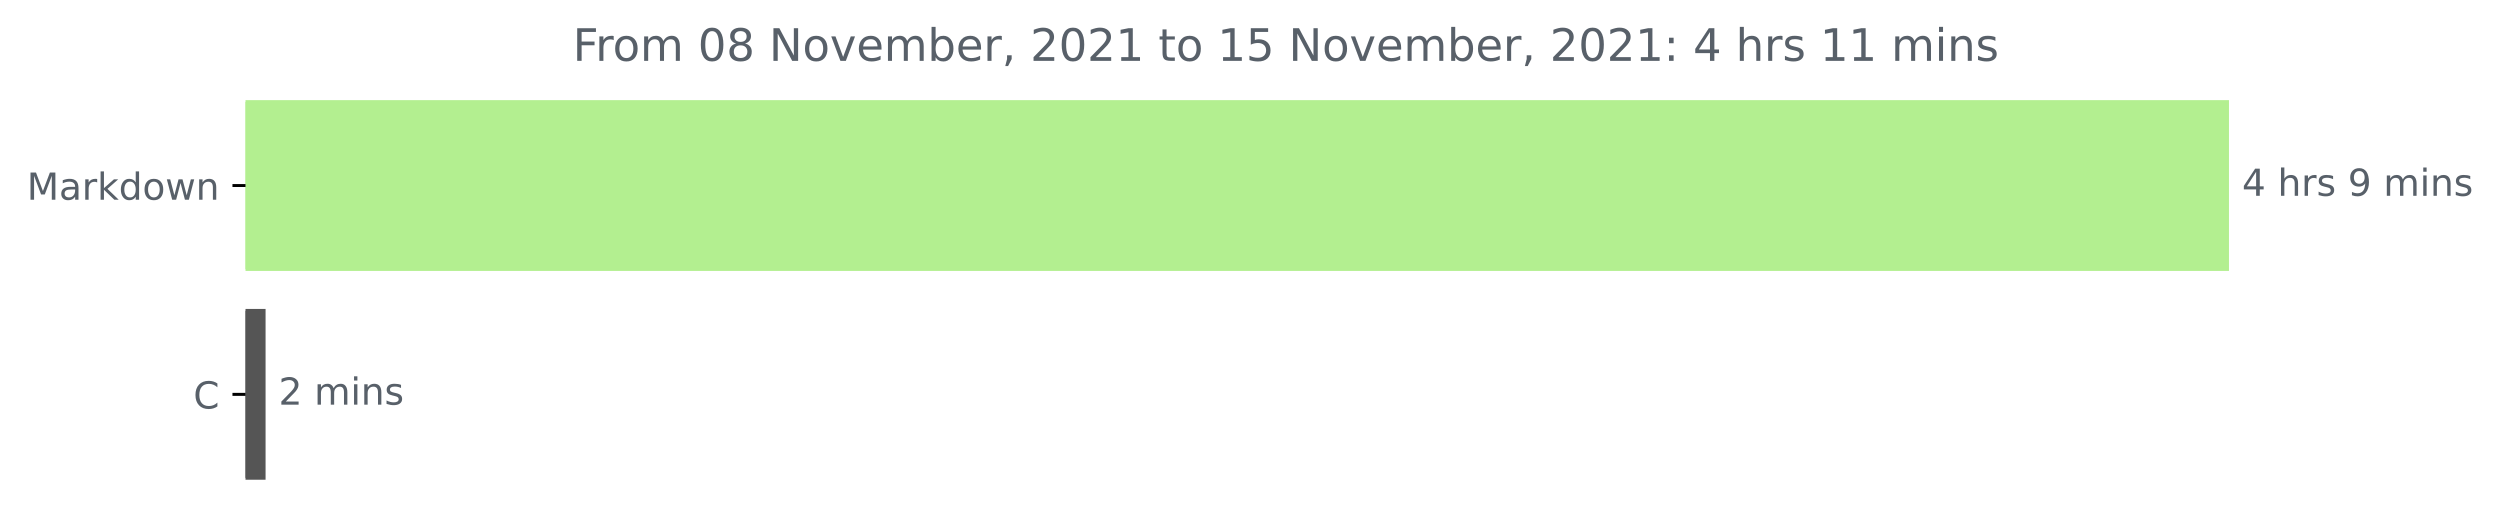
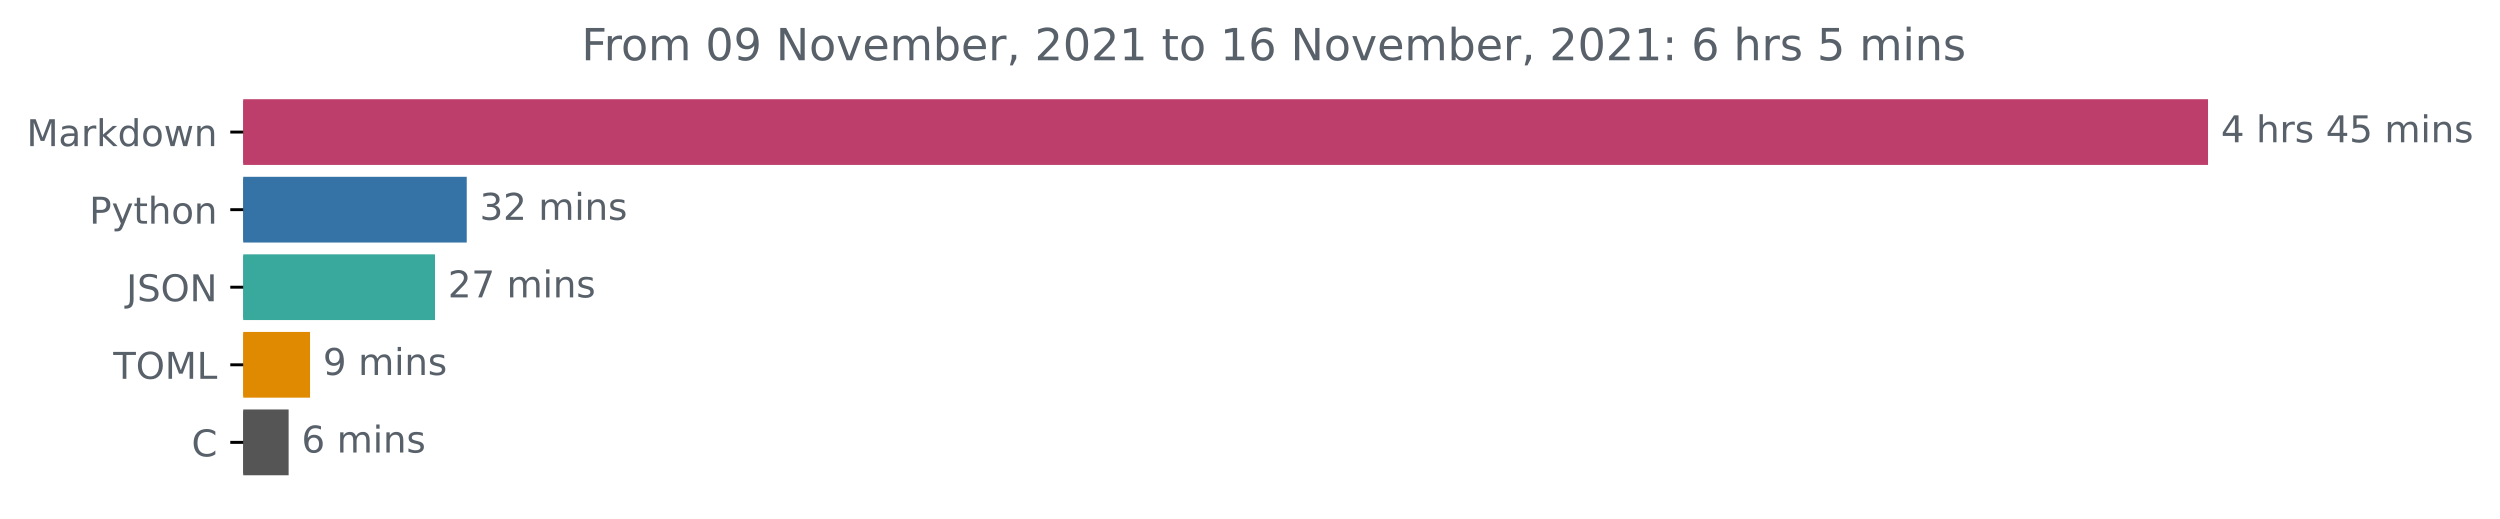
- <svg xmlns="http://www.w3.org/2000/svg" xmlns:xlink="http://www.w3.org/1999/xlink" height="140.398pt" version="1.1" viewBox="0 0 670.452 140.398" width="670.452pt">
+ <svg xmlns="http://www.w3.org/2000/svg" xmlns:xlink="http://www.w3.org/1999/xlink" height="140.398pt" version="1.1" viewBox="0 0 676.815 140.398" width="676.815pt">
  <defs>
    <style type="text/css">*{stroke-linecap:butt;stroke-linejoin:round;}</style>
  </defs>
  <g id="figure_1">
    <g id="patch_1">
-       <path d="M 0 140.398  L 670.452 140.398  L 670.452 0  L 0 0  z " style="fill:none;" />
+       <path d="M 0 140.398  L 676.815 140.398  L 676.815 0  L 0 0  z " style="fill:none;" />
    </g>
    <g id="axes_1">
      <g id="patch_2">
-         <path clip-path="url(#p6faa69fc26)" d="M 65.841 27.358  L 597.269 27.358  L 597.269 72.158  L 65.841 72.158  z " style="fill:#b3ef90;stroke:#b3ef90;stroke-linejoin:miter;" />
+         <path clip-path="url(#pdd5d6b9c91)" d="M 65.841 27.358  L 597.269 27.358  L 597.269 44.158  L 65.841 44.158  z " style="fill:#bd3e6a;stroke:#bd3e6a;stroke-linejoin:miter;" />
      </g>
      <g id="patch_3">
-         <path clip-path="url(#p6faa69fc26)" d="M 65.841 83.358  L 70.721 83.358  L 70.721 128.158  L 65.841 128.158  z " style="fill:#555555;stroke:#555555;stroke-linejoin:miter;" />
+         <path clip-path="url(#pdd5d6b9c91)" d="M 65.841 48.358  L 125.858 48.358  L 125.858 65.158  L 65.841 65.158  z " style="fill:#3572a5;stroke:#3572a5;stroke-linejoin:miter;" />
+       </g>
+       <g id="patch_4">
+         <path clip-path="url(#pdd5d6b9c91)" d="M 65.841 69.358  L 117.265 69.358  L 117.265 86.158  L 65.841 86.158  z " style="fill:#39a89d;stroke:#39a89d;stroke-linejoin:miter;" />
+       </g>
+       <g id="patch_5">
+         <path clip-path="url(#pdd5d6b9c91)" d="M 65.841 90.358  L 83.437 90.358  L 83.437 107.158  L 65.841 107.158  z " style="fill:#e08a01;stroke:#e08a01;stroke-linejoin:miter;" />
+       </g>
+       <g id="patch_6">
+         <path clip-path="url(#pdd5d6b9c91)" d="M 65.841 111.358  L 77.64 111.358  L 77.64 128.158  L 65.841 128.158  z " style="fill:#555555;stroke:#555555;stroke-linejoin:miter;" />
      </g>
      <g id="matplotlib.axis_1" />
      <g id="matplotlib.axis_2">
        <g id="ytick_1">
          <g id="line2d_1">
            <defs>
-               <path d="M 0 0  L -3.5 0  " id="m1b66658938" style="stroke:#000000;stroke-width:0.8;" />
+               <path d="M 0 0  L -3.5 0  " id="mef03c970e0" style="stroke:#000000;stroke-width:0.8;" />
            </defs>
            <g>
-               <use style="stroke:#000000;stroke-width:0.8;" x="65.841" xlink:href="#m1b66658938" y="49.758" />
+               <use style="stroke:#000000;stroke-width:0.8;" x="65.841" xlink:href="#mef03c970e0" y="35.758" />
            </g>
          </g>
          <g id="text_1">
-             <g style="fill:#586069;" transform="translate(7.2 53.55734)scale(0.1 -0.1)">
+             <g style="fill:#586069;" transform="translate(7.2 39.55734)scale(0.1 -0.1)">
              <defs>
                <path d="M 628 4666  L 1569 4666  L 2759 1491  L 3956 4666  L 4897 4666  L 4897 0  L 4281 0  L 4281 4097  L 3078 897  L 2444 897  L 1241 4097  L 1241 0  L 628 0  L 628 4666  z " id="DejaVuSans-4d" transform="scale(0.015625)" />
                <path d="M 2194 1759  Q 1497 1759 1228 1600  Q 959 1441 959 1056  Q 959 750 1161 570  Q 1363 391 1709 391  Q 2188 391 2477 730  Q 2766 1069 2766 1631  L 2766 1759  L 2194 1759  z M 3341 1997  L 3341 0  L 2766 0  L 2766 531  Q 2569 213 2275 61  Q 1981 -91 1556 -91  Q 1019 -91 701 211  Q 384 513 384 1019  Q 384 1609 779 1909  Q 1175 2209 1959 2209  L 2766 2209  L 2766 2266  Q 2766 2663 2505 2880  Q 2244 3097 1772 3097  Q 1472 3097 1187 3025  Q 903 2953 641 2809  L 641 3341  Q 956 3463 1253 3523  Q 1550 3584 1831 3584  Q 2591 3584 2966 3190  Q 3341 2797 3341 1997  z " id="DejaVuSans-61" transform="scale(0.015625)" />
                <path d="M 2631 2963  Q 2534 3019 2420 3045  Q 2306 3072 2169 3072  Q 1681 3072 1420 2755  Q 1159 2438 1159 1844  L 1159 0  L 581 0  L 581 3500  L 1159 3500  L 1159 2956  Q 1341 3275 1631 3429  Q 1922 3584 2338 3584  Q 2397 3584 2469 3576  Q 2541 3569 2628 3553  L 2631 2963  z " id="DejaVuSans-72" transform="scale(0.015625)" />
                <path d="M 581 4863  L 1159 4863  L 1159 1991  L 2875 3500  L 3609 3500  L 1753 1863  L 3688 0  L 2938 0  L 1159 1709  L 1159 0  L 581 0  L 581 4863  z " id="DejaVuSans-6b" transform="scale(0.015625)" />
                <path d="M 2906 2969  L 2906 4863  L 3481 4863  L 3481 0  L 2906 0  L 2906 525  Q 2725 213 2448 61  Q 2172 -91 1784 -91  Q 1150 -91 751 415  Q 353 922 353 1747  Q 353 2572 751 3078  Q 1150 3584 1784 3584  Q 2172 3584 2448 3432  Q 2725 3281 2906 2969  z M 947 1747  Q 947 1113 1208 752  Q 1469 391 1925 391  Q 2381 391 2643 752  Q 2906 1113 2906 1747  Q 2906 2381 2643 2742  Q 2381 3103 1925 3103  Q 1469 3103 1208 2742  Q 947 2381 947 1747  z " id="DejaVuSans-64" transform="scale(0.015625)" />
                <path d="M 1959 3097  Q 1497 3097 1228 2736  Q 959 2375 959 1747  Q 959 1119 1226 758  Q 1494 397 1959 397  Q 2419 397 2687 759  Q 2956 1122 2956 1747  Q 2956 2369 2687 2733  Q 2419 3097 1959 3097  z M 1959 3584  Q 2709 3584 3137 3096  Q 3566 2609 3566 1747  Q 3566 888 3137 398  Q 2709 -91 1959 -91  Q 1206 -91 779 398  Q 353 888 353 1747  Q 353 2609 779 3096  Q 1206 3584 1959 3584  z " id="DejaVuSans-6f" transform="scale(0.015625)" />
                <path d="M 269 3500  L 844 3500  L 1563 769  L 2278 3500  L 2956 3500  L 3675 769  L 4391 3500  L 4966 3500  L 4050 0  L 3372 0  L 2619 2869  L 1863 0  L 1184 0  L 269 3500  z " id="DejaVuSans-77" transform="scale(0.015625)" />
                <path d="M 3513 2113  L 3513 0  L 2938 0  L 2938 2094  Q 2938 2591 2744 2837  Q 2550 3084 2163 3084  Q 1697 3084 1428 2787  Q 1159 2491 1159 1978  L 1159 0  L 581 0  L 581 3500  L 1159 3500  L 1159 2956  Q 1366 3272 1645 3428  Q 1925 3584 2291 3584  Q 2894 3584 3203 3211  Q 3513 2838 3513 2113  z " id="DejaVuSans-6e" transform="scale(0.015625)" />
              </defs>
              <use xlink:href="#DejaVuSans-4d" />
              <use x="86.279" xlink:href="#DejaVuSans-61" />
              <use x="147.559" xlink:href="#DejaVuSans-72" />
              <use x="188.672" xlink:href="#DejaVuSans-6b" />
              <use x="246.582" xlink:href="#DejaVuSans-64" />
              <use x="310.059" xlink:href="#DejaVuSans-6f" />
              <use x="371.24" xlink:href="#DejaVuSans-77" />
              <use x="453.027" xlink:href="#DejaVuSans-6e" />
            </g>
          </g>
        </g>
        <g id="ytick_2">
          <g id="line2d_2">
            <g>
-               <use style="stroke:#000000;stroke-width:0.8;" x="65.841" xlink:href="#m1b66658938" y="105.758" />
+               <use style="stroke:#000000;stroke-width:0.8;" x="65.841" xlink:href="#mef03c970e0" y="56.758" />
            </g>
          </g>
          <g id="text_2">
-             <g style="fill:#586069;" transform="translate(51.85781 109.5573)scale(0.1 -0.1)">
+             <g style="fill:#586069;" transform="translate(24.17813 60.55734)scale(0.1 -0.1)">
+               <defs>
+                 <path d="M 1259 4147  L 1259 2394  L 2053 2394  Q 2494 2394 2734 2622  Q 2975 2850 2975 3272  Q 2975 3691 2734 3919  Q 2494 4147 2053 4147  L 1259 4147  z M 628 4666  L 2053 4666  Q 2838 4666 3239 4311  Q 3641 3956 3641 3272  Q 3641 2581 3239 2228  Q 2838 1875 2053 1875  L 1259 1875  L 1259 0  L 628 0  L 628 4666  z " id="DejaVuSans-50" transform="scale(0.015625)" />
+                 <path d="M 2059 -325  Q 1816 -950 1584 -1140  Q 1353 -1331 966 -1331  L 506 -1331  L 506 -850  L 844 -850  Q 1081 -850 1212 -737  Q 1344 -625 1503 -206  L 1606 56  L 191 3500  L 800 3500  L 1894 763  L 2988 3500  L 3597 3500  L 2059 -325  z " id="DejaVuSans-79" transform="scale(0.015625)" />
+                 <path d="M 1172 4494  L 1172 3500  L 2356 3500  L 2356 3053  L 1172 3053  L 1172 1153  Q 1172 725 1289 603  Q 1406 481 1766 481  L 2356 481  L 2356 0  L 1766 0  Q 1100 0 847 248  Q 594 497 594 1153  L 594 3053  L 172 3053  L 172 3500  L 594 3500  L 594 4494  L 1172 4494  z " id="DejaVuSans-74" transform="scale(0.015625)" />
+                 <path d="M 3513 2113  L 3513 0  L 2938 0  L 2938 2094  Q 2938 2591 2744 2837  Q 2550 3084 2163 3084  Q 1697 3084 1428 2787  Q 1159 2491 1159 1978  L 1159 0  L 581 0  L 581 4863  L 1159 4863  L 1159 2956  Q 1366 3272 1645 3428  Q 1925 3584 2291 3584  Q 2894 3584 3203 3211  Q 3513 2838 3513 2113  z " id="DejaVuSans-68" transform="scale(0.015625)" />
+               </defs>
+               <use xlink:href="#DejaVuSans-50" />
+               <use x="60.303" xlink:href="#DejaVuSans-79" />
+               <use x="119.482" xlink:href="#DejaVuSans-74" />
+               <use x="158.691" xlink:href="#DejaVuSans-68" />
+               <use x="222.07" xlink:href="#DejaVuSans-6f" />
+               <use x="283.252" xlink:href="#DejaVuSans-6e" />
+             </g>
+           </g>
+         </g>
+         <g id="ytick_3">
+           <g id="line2d_3">
+             <g>
+               <use style="stroke:#000000;stroke-width:0.8;" x="65.841" xlink:href="#mef03c970e0" y="77.758" />
+             </g>
+           </g>
+           <g id="text_3">
+             <g style="fill:#586069;" transform="translate(34.18906 81.55734)scale(0.1 -0.1)">
+               <defs>
+                 <path d="M 628 4666  L 1259 4666  L 1259 325  Q 1259 -519 939 -900  Q 619 -1281 -91 -1281  L -331 -1281  L -331 -750  L -134 -750  Q 284 -750 456 -515  Q 628 -281 628 325  L 628 4666  z " id="DejaVuSans-4a" transform="scale(0.015625)" />
+                 <path d="M 3425 4513  L 3425 3897  Q 3066 4069 2747 4153  Q 2428 4238 2131 4238  Q 1616 4238 1336 4038  Q 1056 3838 1056 3469  Q 1056 3159 1242 3001  Q 1428 2844 1947 2747  L 2328 2669  Q 3034 2534 3370 2195  Q 3706 1856 3706 1288  Q 3706 609 3251 259  Q 2797 -91 1919 -91  Q 1588 -91 1214 -16  Q 841 59 441 206  L 441 856  Q 825 641 1194 531  Q 1563 422 1919 422  Q 2459 422 2753 634  Q 3047 847 3047 1241  Q 3047 1584 2836 1778  Q 2625 1972 2144 2069  L 1759 2144  Q 1053 2284 737 2584  Q 422 2884 422 3419  Q 422 4038 858 4394  Q 1294 4750 2059 4750  Q 2388 4750 2728 4690  Q 3069 4631 3425 4513  z " id="DejaVuSans-53" transform="scale(0.015625)" />
+                 <path d="M 2522 4238  Q 1834 4238 1429 3725  Q 1025 3213 1025 2328  Q 1025 1447 1429 934  Q 1834 422 2522 422  Q 3209 422 3611 934  Q 4013 1447 4013 2328  Q 4013 3213 3611 3725  Q 3209 4238 2522 4238  z M 2522 4750  Q 3503 4750 4090 4092  Q 4678 3434 4678 2328  Q 4678 1225 4090 567  Q 3503 -91 2522 -91  Q 1538 -91 948 565  Q 359 1222 359 2328  Q 359 3434 948 4092  Q 1538 4750 2522 4750  z " id="DejaVuSans-4f" transform="scale(0.015625)" />
+                 <path d="M 628 4666  L 1478 4666  L 3547 763  L 3547 4666  L 4159 4666  L 4159 0  L 3309 0  L 1241 3903  L 1241 0  L 628 0  L 628 4666  z " id="DejaVuSans-4e" transform="scale(0.015625)" />
+               </defs>
+               <use xlink:href="#DejaVuSans-4a" />
+               <use x="29.492" xlink:href="#DejaVuSans-53" />
+               <use x="92.969" xlink:href="#DejaVuSans-4f" />
+               <use x="171.68" xlink:href="#DejaVuSans-4e" />
+             </g>
+           </g>
+         </g>
+         <g id="ytick_4">
+           <g id="line2d_4">
+             <g>
+               <use style="stroke:#000000;stroke-width:0.8;" x="65.841" xlink:href="#mef03c970e0" y="98.758" />
+             </g>
+           </g>
+           <g id="text_4">
+             <g style="fill:#586069;" transform="translate(30.66094 102.5573)scale(0.1 -0.1)">
+               <defs>
+                 <path d="M -19 4666  L 3928 4666  L 3928 4134  L 2272 4134  L 2272 0  L 1638 0  L 1638 4134  L -19 4134  L -19 4666  z " id="DejaVuSans-54" transform="scale(0.015625)" />
+                 <path d="M 628 4666  L 1259 4666  L 1259 531  L 3531 531  L 3531 0  L 628 0  L 628 4666  z " id="DejaVuSans-4c" transform="scale(0.015625)" />
+               </defs>
+               <use xlink:href="#DejaVuSans-54" />
+               <use x="61.084" xlink:href="#DejaVuSans-4f" />
+               <use x="139.795" xlink:href="#DejaVuSans-4d" />
+               <use x="226.074" xlink:href="#DejaVuSans-4c" />
+             </g>
+           </g>
+         </g>
+         <g id="ytick_5">
+           <g id="line2d_5">
+             <g>
+               <use style="stroke:#000000;stroke-width:0.8;" x="65.841" xlink:href="#mef03c970e0" y="119.758" />
+             </g>
+           </g>
+           <g id="text_5">
+             <g style="fill:#586069;" transform="translate(51.85781 123.5573)scale(0.1 -0.1)">
              <defs>
                <path d="M 4122 4306  L 4122 3641  Q 3803 3938 3442 4084  Q 3081 4231 2675 4231  Q 1875 4231 1450 3742  Q 1025 3253 1025 2328  Q 1025 1406 1450 917  Q 1875 428 2675 428  Q 3081 428 3442 575  Q 3803 722 4122 1019  L 4122 359  Q 3791 134 3420 21  Q 3050 -91 2638 -91  Q 1578 -91 968 557  Q 359 1206 359 2328  Q 359 3453 968 4101  Q 1578 4750 2638 4750  Q 3056 4750 3426 4639  Q 3797 4528 4122 4306  z " id="DejaVuSans-43" transform="scale(0.015625)" />
              </defs>
              <use xlink:href="#DejaVuSans-43" />
            </g>
          </g>
        </g>
      </g>
-       <g id="text_3">
-         <g style="fill:#586069;" transform="translate(601.2692 52.5175)scale(0.1 -0.1)">
+       <g id="text_6">
+         <g style="fill:#586069;" transform="translate(601.2692 38.5175)scale(0.1 -0.1)">
          <defs>
            <path d="M 2419 4116  L 825 1625  L 2419 1625  L 2419 4116  z M 2253 4666  L 3047 4666  L 3047 1625  L 3713 1625  L 3713 1100  L 3047 1100  L 3047 0  L 2419 0  L 2419 1100  L 313 1100  L 313 1709  L 2253 4666  z " id="DejaVuSans-34" transform="scale(0.015625)" />
            <path id="DejaVuSans-20" transform="scale(0.015625)" />
-             <path d="M 3513 2113  L 3513 0  L 2938 0  L 2938 2094  Q 2938 2591 2744 2837  Q 2550 3084 2163 3084  Q 1697 3084 1428 2787  Q 1159 2491 1159 1978  L 1159 0  L 581 0  L 581 4863  L 1159 4863  L 1159 2956  Q 1366 3272 1645 3428  Q 1925 3584 2291 3584  Q 2894 3584 3203 3211  Q 3513 2838 3513 2113  z " id="DejaVuSans-68" transform="scale(0.015625)" />
            <path d="M 2834 3397  L 2834 2853  Q 2591 2978 2328 3040  Q 2066 3103 1784 3103  Q 1356 3103 1142 2972  Q 928 2841 928 2578  Q 928 2378 1081 2264  Q 1234 2150 1697 2047  L 1894 2003  Q 2506 1872 2764 1633  Q 3022 1394 3022 966  Q 3022 478 2636 193  Q 2250 -91 1575 -91  Q 1294 -91 989 -36  Q 684 19 347 128  L 347 722  Q 666 556 975 473  Q 1284 391 1588 391  Q 1994 391 2212 530  Q 2431 669 2431 922  Q 2431 1156 2273 1281  Q 2116 1406 1581 1522  L 1381 1569  Q 847 1681 609 1914  Q 372 2147 372 2553  Q 372 3047 722 3315  Q 1072 3584 1716 3584  Q 2034 3584 2315 3537  Q 2597 3491 2834 3397  z " id="DejaVuSans-73" transform="scale(0.015625)" />
-             <path d="M 703 97  L 703 672  Q 941 559 1184 500  Q 1428 441 1663 441  Q 2288 441 2617 861  Q 2947 1281 2994 2138  Q 2813 1869 2534 1725  Q 2256 1581 1919 1581  Q 1219 1581 811 2004  Q 403 2428 403 3163  Q 403 3881 828 4315  Q 1253 4750 1959 4750  Q 2769 4750 3195 4129  Q 3622 3509 3622 2328  Q 3622 1225 3098 567  Q 2575 -91 1691 -91  Q 1453 -91 1209 -44  Q 966 3 703 97  z M 1959 2075  Q 2384 2075 2632 2365  Q 2881 2656 2881 3163  Q 2881 3666 2632 3958  Q 2384 4250 1959 4250  Q 1534 4250 1286 3958  Q 1038 3666 1038 3163  Q 1038 2656 1286 2365  Q 1534 2075 1959 2075  z " id="DejaVuSans-39" transform="scale(0.015625)" />
+             <path d="M 691 4666  L 3169 4666  L 3169 4134  L 1269 4134  L 1269 2991  Q 1406 3038 1543 3061  Q 1681 3084 1819 3084  Q 2600 3084 3056 2656  Q 3513 2228 3513 1497  Q 3513 744 3044 326  Q 2575 -91 1722 -91  Q 1428 -91 1123 -41  Q 819 9 494 109  L 494 744  Q 775 591 1075 516  Q 1375 441 1709 441  Q 2250 441 2565 725  Q 2881 1009 2881 1497  Q 2881 1984 2565 2268  Q 2250 2553 1709 2553  Q 1456 2553 1204 2497  Q 953 2441 691 2322  L 691 4666  z " id="DejaVuSans-35" transform="scale(0.015625)" />
            <path d="M 3328 2828  Q 3544 3216 3844 3400  Q 4144 3584 4550 3584  Q 5097 3584 5394 3201  Q 5691 2819 5691 2113  L 5691 0  L 5113 0  L 5113 2094  Q 5113 2597 4934 2840  Q 4756 3084 4391 3084  Q 3944 3084 3684 2787  Q 3425 2491 3425 1978  L 3425 0  L 2847 0  L 2847 2094  Q 2847 2600 2669 2842  Q 2491 3084 2119 3084  Q 1678 3084 1418 2786  Q 1159 2488 1159 1978  L 1159 0  L 581 0  L 581 3500  L 1159 3500  L 1159 2956  Q 1356 3278 1631 3431  Q 1906 3584 2284 3584  Q 2666 3584 2933 3390  Q 3200 3197 3328 2828  z " id="DejaVuSans-6d" transform="scale(0.015625)" />
            <path d="M 603 3500  L 1178 3500  L 1178 0  L 603 0  L 603 3500  z M 603 4863  L 1178 4863  L 1178 4134  L 603 4134  L 603 4863  z " id="DejaVuSans-69" transform="scale(0.015625)" />
          </defs>
          <use xlink:href="#DejaVuSans-34" />
          <use x="63.623" xlink:href="#DejaVuSans-20" />
          <use x="95.41" xlink:href="#DejaVuSans-68" />
          <use x="158.789" xlink:href="#DejaVuSans-72" />
          <use x="199.902" xlink:href="#DejaVuSans-73" />
          <use x="252.002" xlink:href="#DejaVuSans-20" />
-           <use x="283.789" xlink:href="#DejaVuSans-39" />
-           <use x="347.412" xlink:href="#DejaVuSans-20" />
-           <use x="379.199" xlink:href="#DejaVuSans-6d" />
-           <use x="476.611" xlink:href="#DejaVuSans-69" />
-           <use x="504.395" xlink:href="#DejaVuSans-6e" />
-           <use x="567.773" xlink:href="#DejaVuSans-73" />
-         </g>
-       </g>
-       <g id="text_4">
-         <g style="fill:#586069;" transform="translate(74.72104 108.5175)scale(0.1 -0.1)">
-           <defs>
+           <use x="283.789" xlink:href="#DejaVuSans-34" />
+           <use x="347.412" xlink:href="#DejaVuSans-35" />
+           <use x="411.035" xlink:href="#DejaVuSans-20" />
+           <use x="442.822" xlink:href="#DejaVuSans-6d" />
+           <use x="540.234" xlink:href="#DejaVuSans-69" />
+           <use x="568.018" xlink:href="#DejaVuSans-6e" />
+           <use x="631.396" xlink:href="#DejaVuSans-73" />
+         </g>
+       </g>
+       <g id="text_7">
+         <g style="fill:#586069;" transform="translate(129.8582 59.5175)scale(0.1 -0.1)">
+           <defs>
+             <path d="M 2597 2516  Q 3050 2419 3304 2112  Q 3559 1806 3559 1356  Q 3559 666 3084 287  Q 2609 -91 1734 -91  Q 1441 -91 1130 -33  Q 819 25 488 141  L 488 750  Q 750 597 1062 519  Q 1375 441 1716 441  Q 2309 441 2620 675  Q 2931 909 2931 1356  Q 2931 1769 2642 2001  Q 2353 2234 1838 2234  L 1294 2234  L 1294 2753  L 1863 2753  Q 2328 2753 2575 2939  Q 2822 3125 2822 3475  Q 2822 3834 2567 4026  Q 2313 4219 1838 4219  Q 1578 4219 1281 4162  Q 984 4106 628 3988  L 628 4550  Q 988 4650 1302 4700  Q 1616 4750 1894 4750  Q 2613 4750 3031 4423  Q 3450 4097 3450 3541  Q 3450 3153 3228 2886  Q 3006 2619 2597 2516  z " id="DejaVuSans-33" transform="scale(0.015625)" />
            <path d="M 1228 531  L 3431 531  L 3431 0  L 469 0  L 469 531  Q 828 903 1448 1529  Q 2069 2156 2228 2338  Q 2531 2678 2651 2914  Q 2772 3150 2772 3378  Q 2772 3750 2511 3984  Q 2250 4219 1831 4219  Q 1534 4219 1204 4116  Q 875 4013 500 3803  L 500 4441  Q 881 4594 1212 4672  Q 1544 4750 1819 4750  Q 2544 4750 2975 4387  Q 3406 4025 3406 3419  Q 3406 3131 3298 2873  Q 3191 2616 2906 2266  Q 2828 2175 2409 1742  Q 1991 1309 1228 531  z " id="DejaVuSans-32" transform="scale(0.015625)" />
          </defs>
+           <use xlink:href="#DejaVuSans-33" />
+           <use x="63.623" xlink:href="#DejaVuSans-32" />
+           <use x="127.246" xlink:href="#DejaVuSans-20" />
+           <use x="159.033" xlink:href="#DejaVuSans-6d" />
+           <use x="256.445" xlink:href="#DejaVuSans-69" />
+           <use x="284.229" xlink:href="#DejaVuSans-6e" />
+           <use x="347.607" xlink:href="#DejaVuSans-73" />
+         </g>
+       </g>
+       <g id="text_8">
+         <g style="fill:#586069;" transform="translate(121.2648 80.5175)scale(0.1 -0.1)">
+           <defs>
+             <path d="M 525 4666  L 3525 4666  L 3525 4397  L 1831 0  L 1172 0  L 2766 4134  L 525 4134  L 525 4666  z " id="DejaVuSans-37" transform="scale(0.015625)" />
+           </defs>
          <use xlink:href="#DejaVuSans-32" />
+           <use x="63.623" xlink:href="#DejaVuSans-37" />
+           <use x="127.246" xlink:href="#DejaVuSans-20" />
+           <use x="159.033" xlink:href="#DejaVuSans-6d" />
+           <use x="256.445" xlink:href="#DejaVuSans-69" />
+           <use x="284.229" xlink:href="#DejaVuSans-6e" />
+           <use x="347.607" xlink:href="#DejaVuSans-73" />
+         </g>
+       </g>
+       <g id="text_9">
+         <g style="fill:#586069;" transform="translate(87.43669 101.5175)scale(0.1 -0.1)">
+           <defs>
+             <path d="M 703 97  L 703 672  Q 941 559 1184 500  Q 1428 441 1663 441  Q 2288 441 2617 861  Q 2947 1281 2994 2138  Q 2813 1869 2534 1725  Q 2256 1581 1919 1581  Q 1219 1581 811 2004  Q 403 2428 403 3163  Q 403 3881 828 4315  Q 1253 4750 1959 4750  Q 2769 4750 3195 4129  Q 3622 3509 3622 2328  Q 3622 1225 3098 567  Q 2575 -91 1691 -91  Q 1453 -91 1209 -44  Q 966 3 703 97  z M 1959 2075  Q 2384 2075 2632 2365  Q 2881 2656 2881 3163  Q 2881 3666 2632 3958  Q 2384 4250 1959 4250  Q 1534 4250 1286 3958  Q 1038 3666 1038 3163  Q 1038 2656 1286 2365  Q 1534 2075 1959 2075  z " id="DejaVuSans-39" transform="scale(0.015625)" />
+           </defs>
+           <use xlink:href="#DejaVuSans-39" />
          <use x="63.623" xlink:href="#DejaVuSans-20" />
          <use x="95.41" xlink:href="#DejaVuSans-6d" />
          <use x="192.822" xlink:href="#DejaVuSans-69" />
          <use x="220.605" xlink:href="#DejaVuSans-6e" />
          <use x="283.984" xlink:href="#DejaVuSans-73" />
        </g>
      </g>
-       <g id="text_5">
-         <g style="fill:#586069;" transform="translate(153.6169 16.31812)scale(0.12 -0.12)">
+       <g id="text_10">
+         <g style="fill:#586069;" transform="translate(81.63954 122.5175)scale(0.1 -0.1)">
+           <defs>
+             <path d="M 2113 2584  Q 1688 2584 1439 2293  Q 1191 2003 1191 1497  Q 1191 994 1439 701  Q 1688 409 2113 409  Q 2538 409 2786 701  Q 3034 994 3034 1497  Q 3034 2003 2786 2293  Q 2538 2584 2113 2584  z M 3366 4563  L 3366 3988  Q 3128 4100 2886 4159  Q 2644 4219 2406 4219  Q 1781 4219 1451 3797  Q 1122 3375 1075 2522  Q 1259 2794 1537 2939  Q 1816 3084 2150 3084  Q 2853 3084 3261 2657  Q 3669 2231 3669 1497  Q 3669 778 3244 343  Q 2819 -91 2113 -91  Q 1303 -91 875 529  Q 447 1150 447 2328  Q 447 3434 972 4092  Q 1497 4750 2381 4750  Q 2619 4750 2861 4703  Q 3103 4656 3366 4563  z " id="DejaVuSans-36" transform="scale(0.015625)" />
+           </defs>
+           <use xlink:href="#DejaVuSans-36" />
+           <use x="63.623" xlink:href="#DejaVuSans-20" />
+           <use x="95.41" xlink:href="#DejaVuSans-6d" />
+           <use x="192.822" xlink:href="#DejaVuSans-69" />
+           <use x="220.605" xlink:href="#DejaVuSans-6e" />
+           <use x="283.984" xlink:href="#DejaVuSans-73" />
+         </g>
+       </g>
+       <g id="text_11">
+         <g style="fill:#586069;" transform="translate(157.4344 16.31812)scale(0.12 -0.12)">
          <defs>
            <path d="M 628 4666  L 3309 4666  L 3309 4134  L 1259 4134  L 1259 2759  L 3109 2759  L 3109 2228  L 1259 2228  L 1259 0  L 628 0  L 628 4666  z " id="DejaVuSans-46" transform="scale(0.015625)" />
            <path d="M 2034 4250  Q 1547 4250 1301 3770  Q 1056 3291 1056 2328  Q 1056 1369 1301 889  Q 1547 409 2034 409  Q 2525 409 2770 889  Q 3016 1369 3016 2328  Q 3016 3291 2770 3770  Q 2525 4250 2034 4250  z M 2034 4750  Q 2819 4750 3233 4129  Q 3647 3509 3647 2328  Q 3647 1150 3233 529  Q 2819 -91 2034 -91  Q 1250 -91 836 529  Q 422 1150 422 2328  Q 422 3509 836 4129  Q 1250 4750 2034 4750  z " id="DejaVuSans-30" transform="scale(0.015625)" />
-             <path d="M 2034 2216  Q 1584 2216 1326 1975  Q 1069 1734 1069 1313  Q 1069 891 1326 650  Q 1584 409 2034 409  Q 2484 409 2743 651  Q 3003 894 3003 1313  Q 3003 1734 2745 1975  Q 2488 2216 2034 2216  z M 1403 2484  Q 997 2584 770 2862  Q 544 3141 544 3541  Q 544 4100 942 4425  Q 1341 4750 2034 4750  Q 2731 4750 3128 4425  Q 3525 4100 3525 3541  Q 3525 3141 3298 2862  Q 3072 2584 2669 2484  Q 3125 2378 3379 2068  Q 3634 1759 3634 1313  Q 3634 634 3220 271  Q 2806 -91 2034 -91  Q 1263 -91 848 271  Q 434 634 434 1313  Q 434 1759 690 2068  Q 947 2378 1403 2484  z M 1172 3481  Q 1172 3119 1398 2916  Q 1625 2713 2034 2713  Q 2441 2713 2670 2916  Q 2900 3119 2900 3481  Q 2900 3844 2670 4047  Q 2441 4250 2034 4250  Q 1625 4250 1398 4047  Q 1172 3844 1172 3481  z " id="DejaVuSans-38" transform="scale(0.015625)" />
-             <path d="M 628 4666  L 1478 4666  L 3547 763  L 3547 4666  L 4159 4666  L 4159 0  L 3309 0  L 1241 3903  L 1241 0  L 628 0  L 628 4666  z " id="DejaVuSans-4e" transform="scale(0.015625)" />
            <path d="M 191 3500  L 800 3500  L 1894 563  L 2988 3500  L 3597 3500  L 2284 0  L 1503 0  L 191 3500  z " id="DejaVuSans-76" transform="scale(0.015625)" />
            <path d="M 3597 1894  L 3597 1613  L 953 1613  Q 991 1019 1311 708  Q 1631 397 2203 397  Q 2534 397 2845 478  Q 3156 559 3463 722  L 3463 178  Q 3153 47 2828 -22  Q 2503 -91 2169 -91  Q 1331 -91 842 396  Q 353 884 353 1716  Q 353 2575 817 3079  Q 1281 3584 2069 3584  Q 2775 3584 3186 3129  Q 3597 2675 3597 1894  z M 3022 2063  Q 3016 2534 2758 2815  Q 2500 3097 2075 3097  Q 1594 3097 1305 2825  Q 1016 2553 972 2059  L 3022 2063  z " id="DejaVuSans-65" transform="scale(0.015625)" />
            <path d="M 3116 1747  Q 3116 2381 2855 2742  Q 2594 3103 2138 3103  Q 1681 3103 1420 2742  Q 1159 2381 1159 1747  Q 1159 1113 1420 752  Q 1681 391 2138 391  Q 2594 391 2855 752  Q 3116 1113 3116 1747  z M 1159 2969  Q 1341 3281 1617 3432  Q 1894 3584 2278 3584  Q 2916 3584 3314 3078  Q 3713 2572 3713 1747  Q 3713 922 3314 415  Q 2916 -91 2278 -91  Q 1894 -91 1617 61  Q 1341 213 1159 525  L 1159 0  L 581 0  L 581 4863  L 1159 4863  L 1159 2969  z " id="DejaVuSans-62" transform="scale(0.015625)" />
            <path d="M 750 794  L 1409 794  L 1409 256  L 897 -744  L 494 -744  L 750 256  L 750 794  z " id="DejaVuSans-2c" transform="scale(0.015625)" />
            <path d="M 794 531  L 1825 531  L 1825 4091  L 703 3866  L 703 4441  L 1819 4666  L 2450 4666  L 2450 531  L 3481 531  L 3481 0  L 794 0  L 794 531  z " id="DejaVuSans-31" transform="scale(0.015625)" />
-             <path d="M 1172 4494  L 1172 3500  L 2356 3500  L 2356 3053  L 1172 3053  L 1172 1153  Q 1172 725 1289 603  Q 1406 481 1766 481  L 2356 481  L 2356 0  L 1766 0  Q 1100 0 847 248  Q 594 497 594 1153  L 594 3053  L 172 3053  L 172 3500  L 594 3500  L 594 4494  L 1172 4494  z " id="DejaVuSans-74" transform="scale(0.015625)" />
-             <path d="M 691 4666  L 3169 4666  L 3169 4134  L 1269 4134  L 1269 2991  Q 1406 3038 1543 3061  Q 1681 3084 1819 3084  Q 2600 3084 3056 2656  Q 3513 2228 3513 1497  Q 3513 744 3044 326  Q 2575 -91 1722 -91  Q 1428 -91 1123 -41  Q 819 9 494 109  L 494 744  Q 775 591 1075 516  Q 1375 441 1709 441  Q 2250 441 2565 725  Q 2881 1009 2881 1497  Q 2881 1984 2565 2268  Q 2250 2553 1709 2553  Q 1456 2553 1204 2497  Q 953 2441 691 2322  L 691 4666  z " id="DejaVuSans-35" transform="scale(0.015625)" />
            <path d="M 750 794  L 1409 794  L 1409 0  L 750 0  L 750 794  z M 750 3309  L 1409 3309  L 1409 2516  L 750 2516  L 750 3309  z " id="DejaVuSans-3a" transform="scale(0.015625)" />
          </defs>
          <use xlink:href="#DejaVuSans-46" />
          <use x="50.27" xlink:href="#DejaVuSans-72" />
          <use x="89.133" xlink:href="#DejaVuSans-6f" />
          <use x="150.314" xlink:href="#DejaVuSans-6d" />
          <use x="247.727" xlink:href="#DejaVuSans-20" />
          <use x="279.514" xlink:href="#DejaVuSans-30" />
-           <use x="343.137" xlink:href="#DejaVuSans-38" />
+           <use x="343.137" xlink:href="#DejaVuSans-39" />
          <use x="406.76" xlink:href="#DejaVuSans-20" />
          <use x="438.547" xlink:href="#DejaVuSans-4e" />
          <use x="513.352" xlink:href="#DejaVuSans-6f" />
          <use x="574.533" xlink:href="#DejaVuSans-76" />
          <use x="633.713" xlink:href="#DejaVuSans-65" />
          <use x="695.236" xlink:href="#DejaVuSans-6d" />
          <use x="792.648" xlink:href="#DejaVuSans-62" />
          <use x="856.125" xlink:href="#DejaVuSans-65" />
          <use x="917.648" xlink:href="#DejaVuSans-72" />
          <use x="958.762" xlink:href="#DejaVuSans-2c" />
          <use x="990.549" xlink:href="#DejaVuSans-20" />
          <use x="1022.336" xlink:href="#DejaVuSans-32" />
          <use x="1085.959" xlink:href="#DejaVuSans-30" />
          <use x="1149.582" xlink:href="#DejaVuSans-32" />
          <use x="1213.205" xlink:href="#DejaVuSans-31" />
          <use x="1276.828" xlink:href="#DejaVuSans-20" />
          <use x="1308.615" xlink:href="#DejaVuSans-74" />
          <use x="1347.824" xlink:href="#DejaVuSans-6f" />
          <use x="1409.006" xlink:href="#DejaVuSans-20" />
          <use x="1440.793" xlink:href="#DejaVuSans-31" />
-           <use x="1504.416" xlink:href="#DejaVuSans-35" />
+           <use x="1504.416" xlink:href="#DejaVuSans-36" />
          <use x="1568.039" xlink:href="#DejaVuSans-20" />
          <use x="1599.826" xlink:href="#DejaVuSans-4e" />
          <use x="1674.631" xlink:href="#DejaVuSans-6f" />
          <use x="1735.812" xlink:href="#DejaVuSans-76" />
          <use x="1794.992" xlink:href="#DejaVuSans-65" />
          <use x="1856.516" xlink:href="#DejaVuSans-6d" />
          <use x="1953.928" xlink:href="#DejaVuSans-62" />
          <use x="2017.404" xlink:href="#DejaVuSans-65" />
          <use x="2078.928" xlink:href="#DejaVuSans-72" />
          <use x="2120.041" xlink:href="#DejaVuSans-2c" />
          <use x="2151.828" xlink:href="#DejaVuSans-20" />
          <use x="2183.615" xlink:href="#DejaVuSans-32" />
          <use x="2247.238" xlink:href="#DejaVuSans-30" />
          <use x="2310.861" xlink:href="#DejaVuSans-32" />
          <use x="2374.484" xlink:href="#DejaVuSans-31" />
          <use x="2438.107" xlink:href="#DejaVuSans-3a" />
          <use x="2471.799" xlink:href="#DejaVuSans-20" />
-           <use x="2503.586" xlink:href="#DejaVuSans-34" />
+           <use x="2503.586" xlink:href="#DejaVuSans-36" />
          <use x="2567.209" xlink:href="#DejaVuSans-20" />
          <use x="2598.996" xlink:href="#DejaVuSans-68" />
          <use x="2662.375" xlink:href="#DejaVuSans-72" />
          <use x="2703.488" xlink:href="#DejaVuSans-73" />
          <use x="2755.588" xlink:href="#DejaVuSans-20" />
-           <use x="2787.375" xlink:href="#DejaVuSans-31" />
-           <use x="2850.998" xlink:href="#DejaVuSans-31" />
-           <use x="2914.621" xlink:href="#DejaVuSans-20" />
-           <use x="2946.408" xlink:href="#DejaVuSans-6d" />
-           <use x="3043.82" xlink:href="#DejaVuSans-69" />
-           <use x="3071.604" xlink:href="#DejaVuSans-6e" />
-           <use x="3134.982" xlink:href="#DejaVuSans-73" />
+           <use x="2787.375" xlink:href="#DejaVuSans-35" />
+           <use x="2850.998" xlink:href="#DejaVuSans-20" />
+           <use x="2882.785" xlink:href="#DejaVuSans-6d" />
+           <use x="2980.197" xlink:href="#DejaVuSans-69" />
+           <use x="3007.98" xlink:href="#DejaVuSans-6e" />
+           <use x="3071.359" xlink:href="#DejaVuSans-73" />
        </g>
      </g>
    </g>
  </g>
  <defs>
-     <clipPath id="p6faa69fc26">
+     <clipPath id="pdd5d6b9c91">
      <rect height="110.88" width="558" x="65.841" y="22.318" />
    </clipPath>
  </defs>
</svg>
